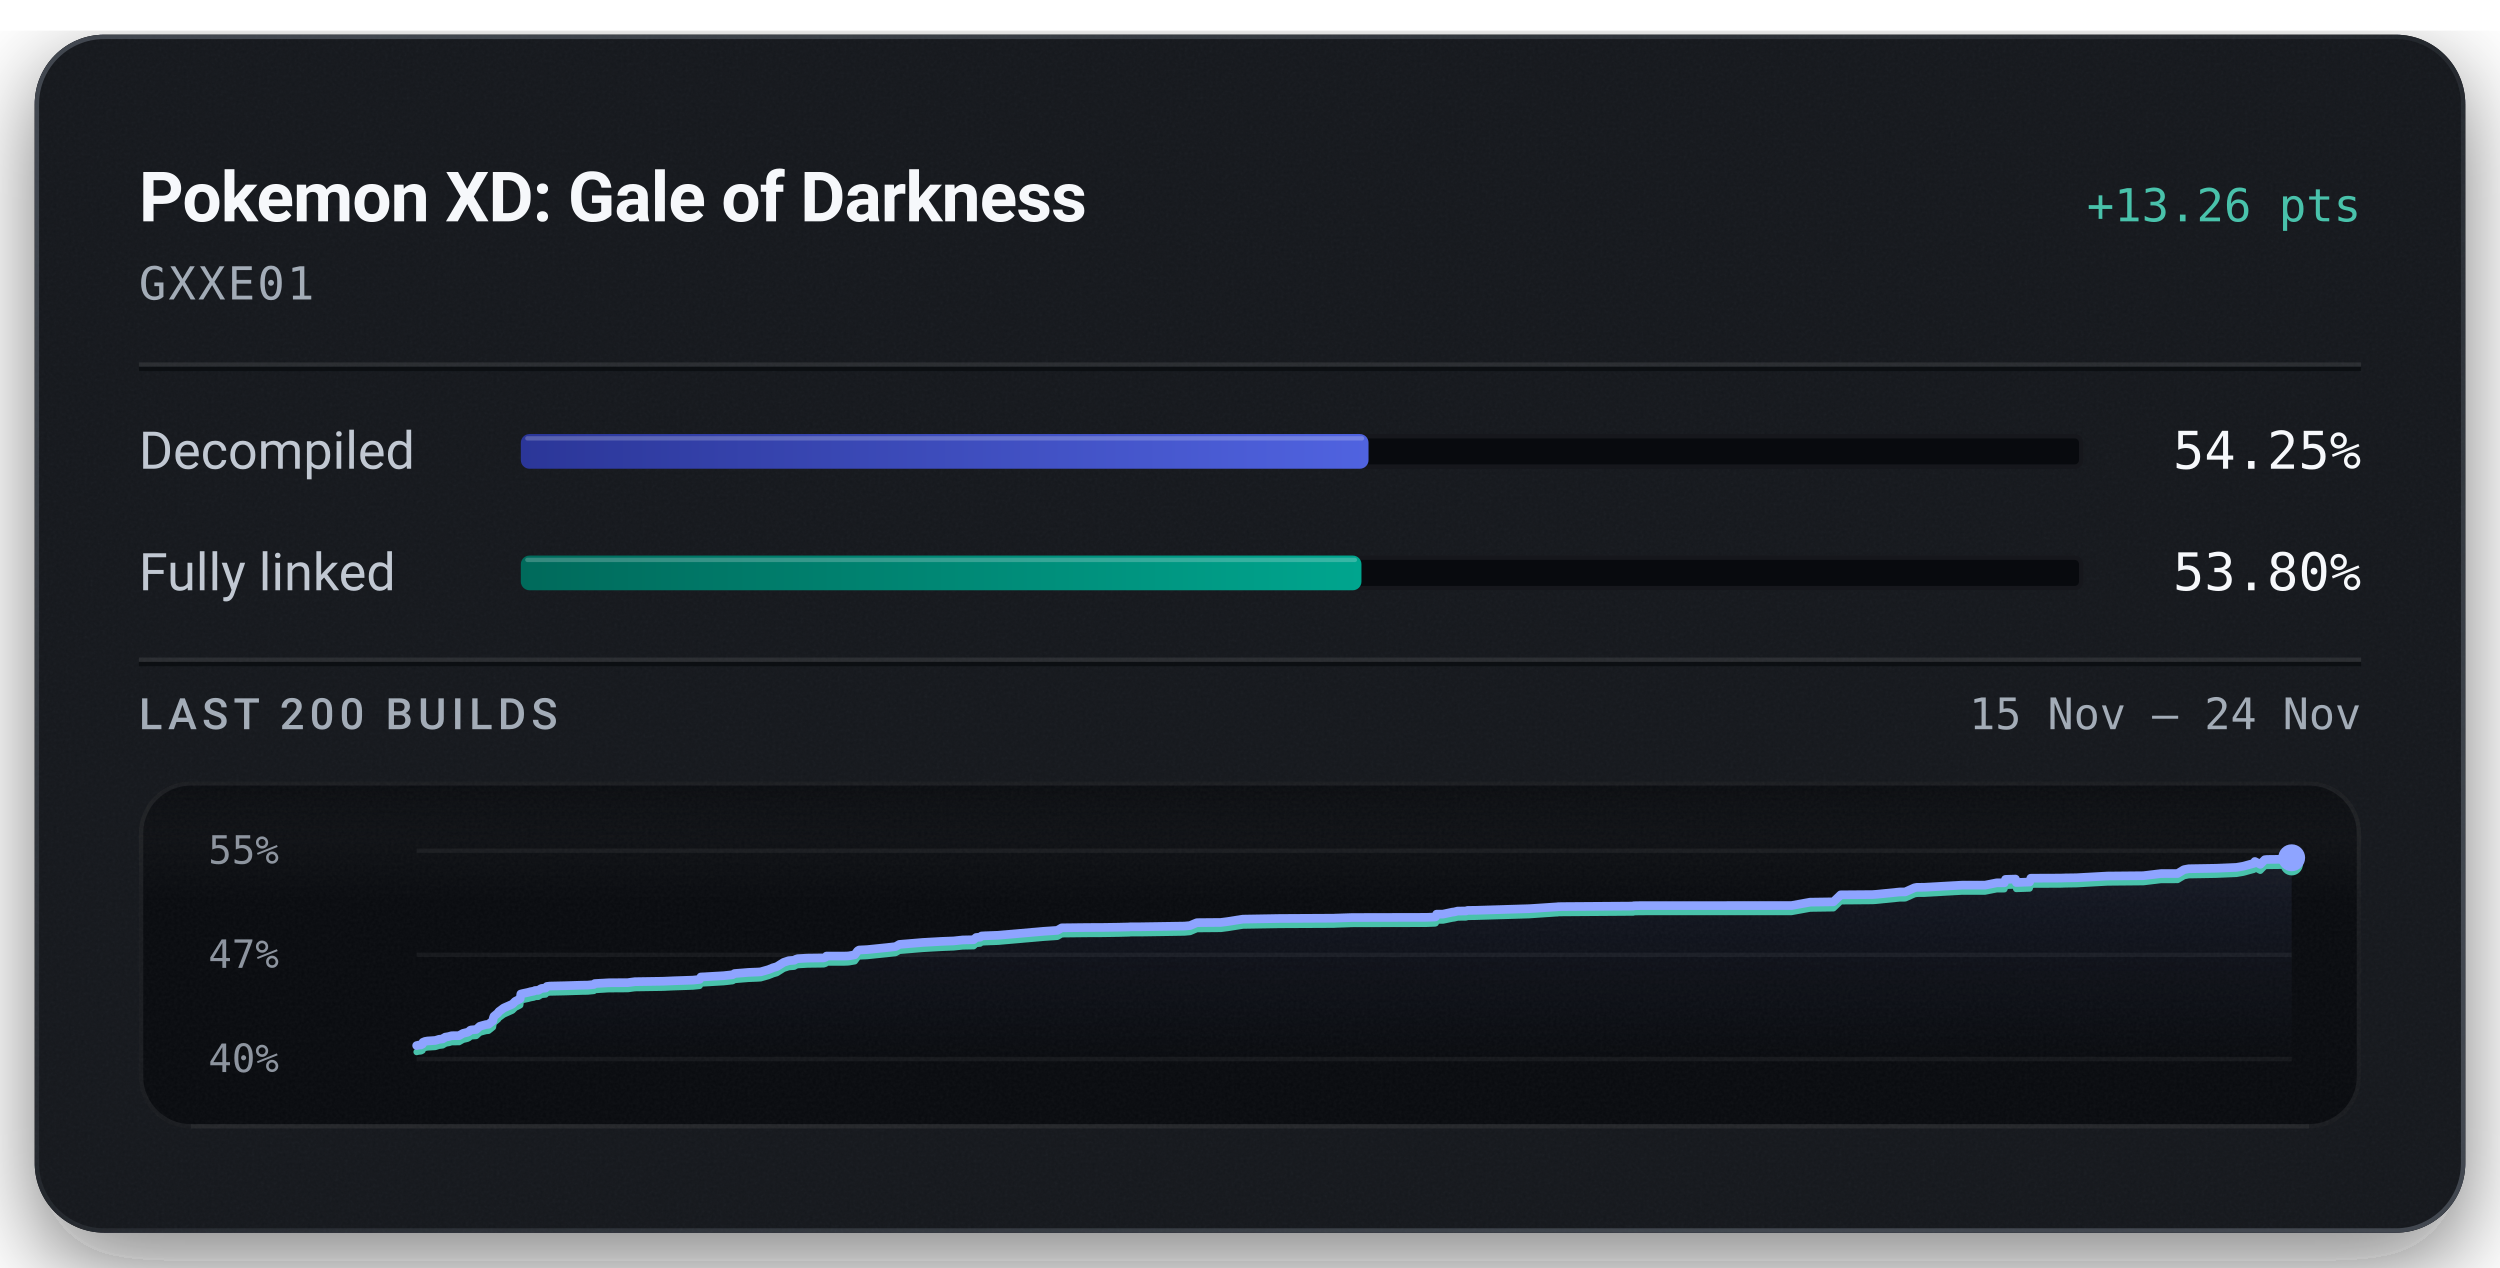
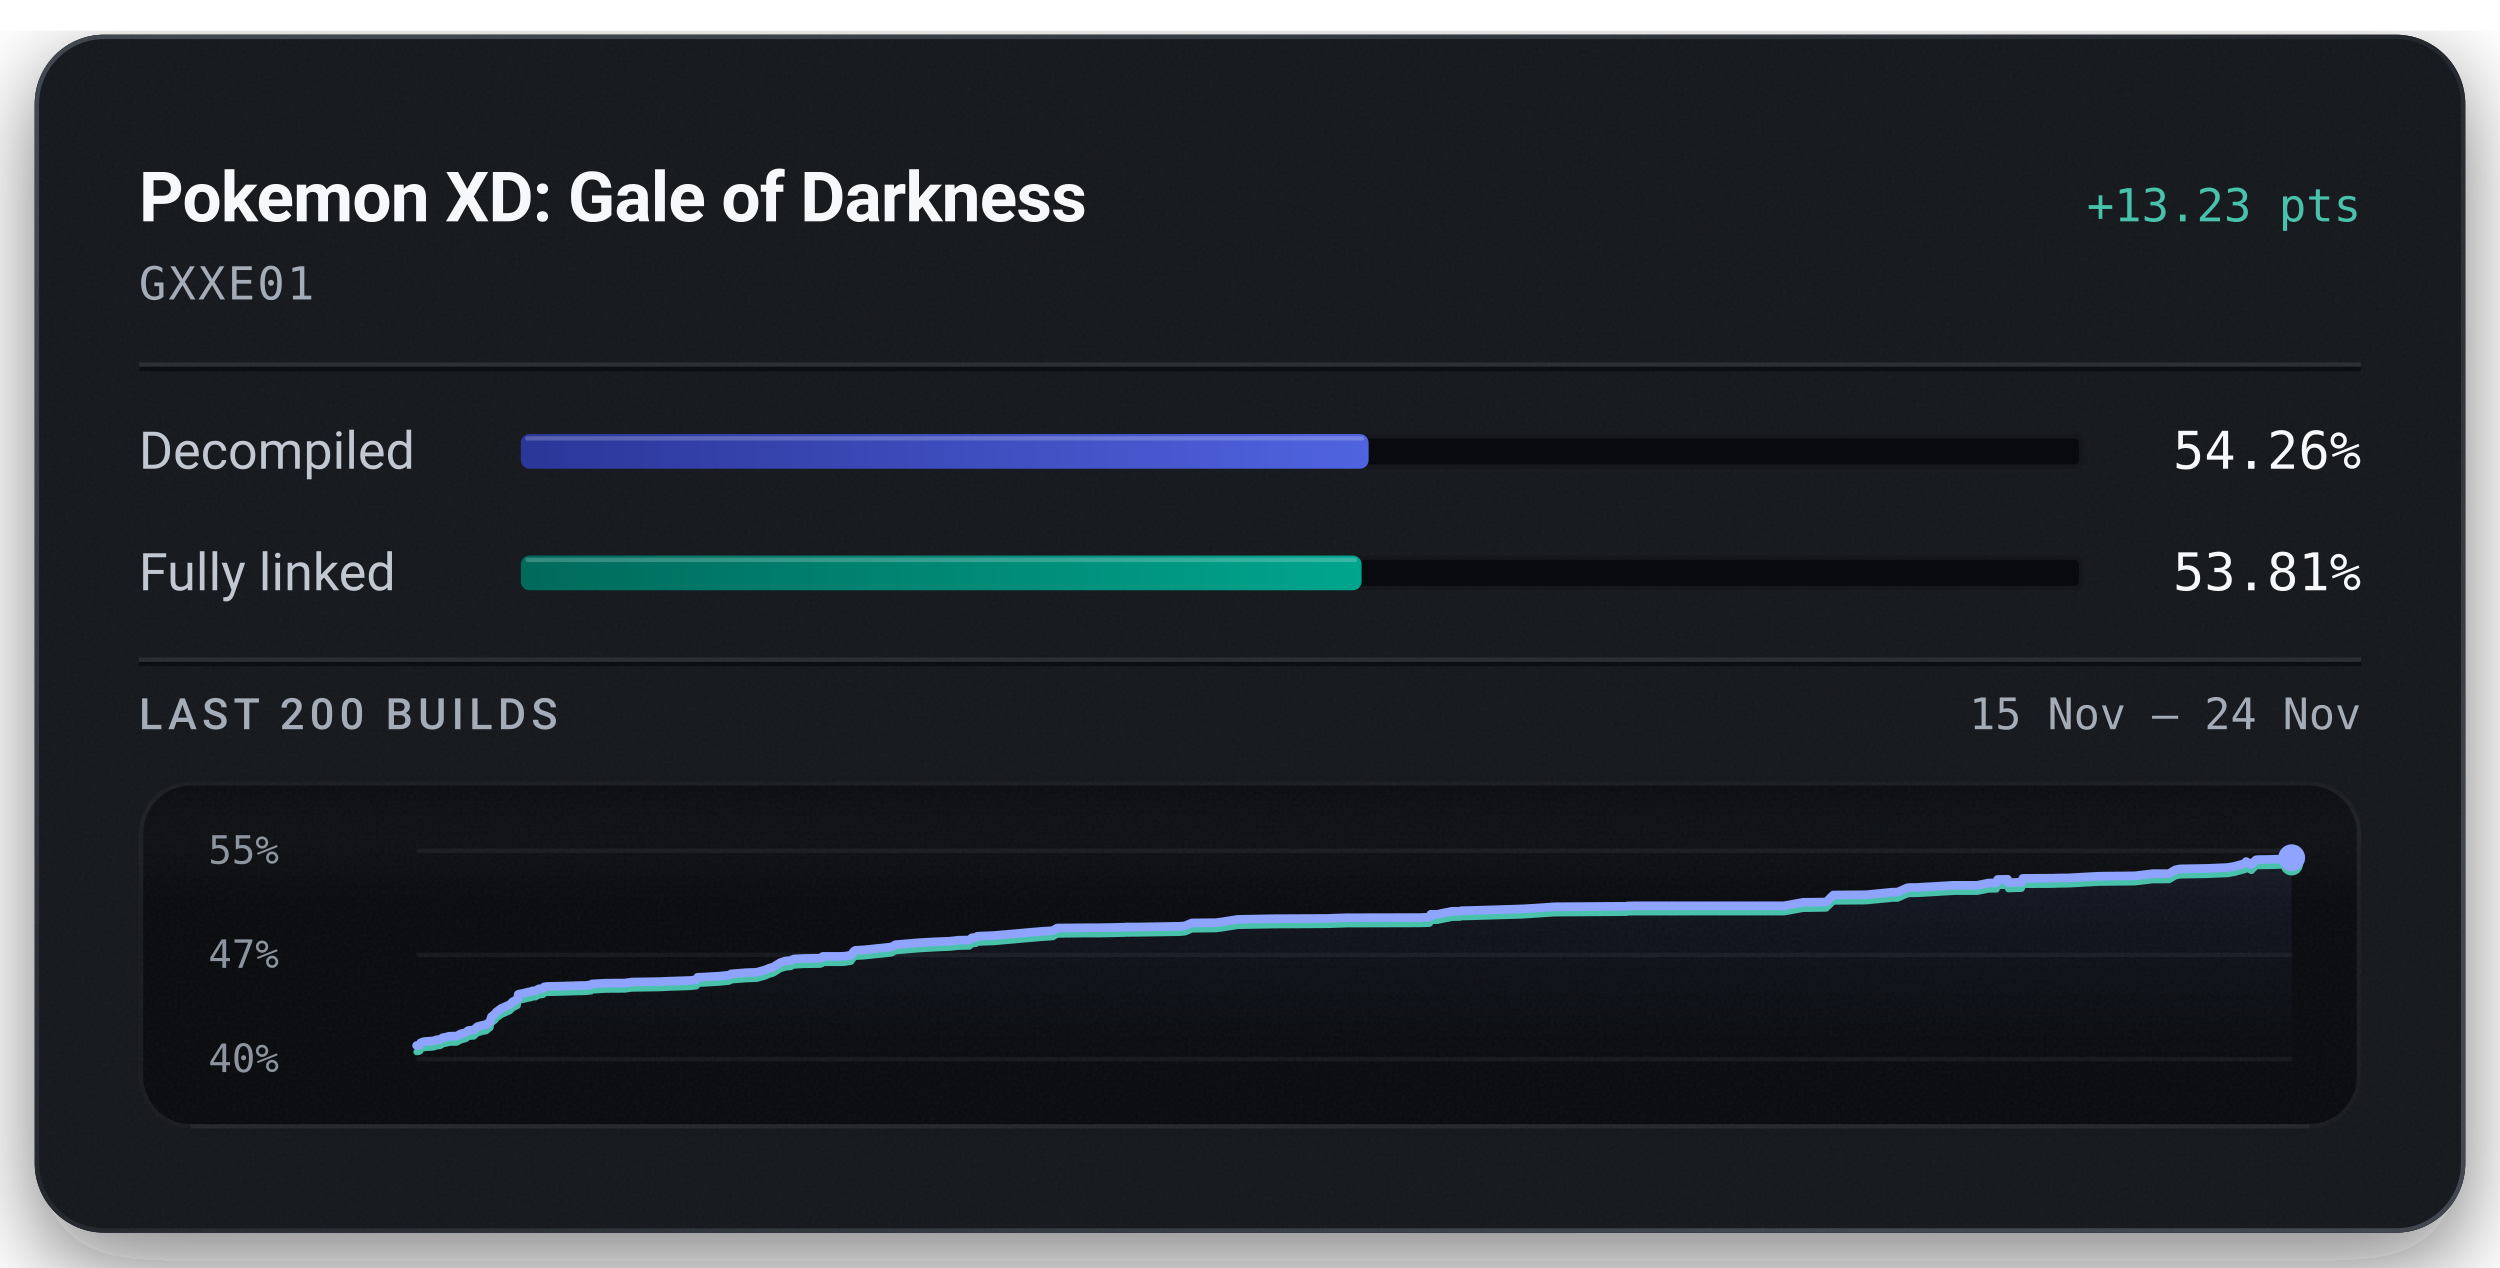
<svg xmlns="http://www.w3.org/2000/svg" width="576" height="292" viewBox="0 0 576 292" role="img" aria-labelledby="title description">
  <defs>
    <linearGradient id="badge-rim" x1="1" y1="1" x2="0" y2="0">
      <stop offset="0.15" stop-color="#6b747f" stop-opacity="0.5" />
      <stop offset="0.51" stop-color="#6b747f" stop-opacity="0.15" />
      <stop offset="0.93" stop-color="#6b747f" stop-opacity="0.5" />
    </linearGradient>
    <linearGradient id="badge-progress" x1="0" y1="0" x2="1" y2="0">
      <stop offset="0" stop-color="#2b3698" />
      <stop offset="1" stop-color="#5063e0" />
    </linearGradient>
    <linearGradient id="badge-linked" x1="0" y1="0" x2="1" y2="0">
      <stop offset="0" stop-color="#006a5b" />
      <stop offset="1" stop-color="#00a58e" />
    </linearGradient>
    <filter id="badge-grain" x="0" y="0" width="100%" height="100%">
      <feTurbulence type="fractalNoise" baseFrequency="1.4" numOctaves="2" stitchTiles="stitch" />
      <feColorMatrix type="saturate" values="0" />
    </filter>
    <filter id="badge-shadow" x="-15%" y="-15%" width="130%" height="150%">
      <feDropShadow dx="0" dy="7" stdDeviation="11" flood-color="#080a0e" flood-opacity="0.55" />
    </filter>
    <clipPath id="badge-card-clip">
      <rect x="8" y="8" width="560" height="276" rx="16" />
    </clipPath>
    <linearGradient id="badge-area" x1="0" y1="0" x2="0" y2="1">
      <stop offset="0" stop-color="#8ea4ff" stop-opacity="0.085" />
      <stop offset="1" stop-color="#8ea4ff" stop-opacity="0" />
    </linearGradient>
    <linearGradient id="badge-well-frost" x1="0" y1="0" x2="0" y2="1">
      <stop offset="0" stop-color="#f6f8fb" stop-opacity="0.045" />
      <stop offset="1" stop-color="#f6f8fb" stop-opacity="0" />
    </linearGradient>
    <linearGradient id="badge-well-shade" x1="0" y1="0" x2="0" y2="1">
      <stop offset="0" stop-color="#080a0e" stop-opacity="0.9" />
      <stop offset="1" stop-color="#080a0e" stop-opacity="0" />
    </linearGradient>
    <clipPath id="badge-well-clip">
      <rect x="32" y="180" width="512" height="80" rx="12" />
    </clipPath>
  </defs>
  <rect x="8" y="8" width="560" height="276" rx="16" fill="#14171c" filter="url(#badge-shadow)" />
  <g clip-path="url(#badge-card-clip)">
    <rect x="8" y="8" width="560" height="276" rx="16" fill="#14171c" />
    <rect x="8" y="8" width="560" height="276" filter="url(#badge-grain)" opacity="0.05" />
  </g>
  <rect x="8.5" y="8.5" width="559" height="275" rx="15.5" fill="none" stroke="url(#badge-rim)" stroke-width="1" />
  <text x="32" y="51" fill="#f6f8fb" font-family="system-ui, -apple-system, 'Segoe UI', Roboto, sans-serif" font-size="16" font-weight="600" text-anchor="start" letter-spacing="-0.2">Pokemon XD: Gale of Darkness</text>
-   <text x="544" y="51" fill="#49c2ab" font-family="ui-monospace, 'SF Mono', 'Cascadia Mono', Menlo, Consolas, monospace" font-size="10.5" font-weight="500" text-anchor="end">+13.26 pts</text>
+   <text x="544" y="51" fill="#49c2ab" font-family="ui-monospace, 'SF Mono', 'Cascadia Mono', Menlo, Consolas, monospace" font-size="10.5" font-weight="500" text-anchor="end">+13.23 pts</text>
  <text x="32" y="69" fill="#a3acb7" font-family="ui-monospace, 'SF Mono', 'Cascadia Mono', Menlo, Consolas, monospace" font-size="10.5" font-weight="400" text-anchor="start" letter-spacing="0.5">GXXE01</text>
  <line x1="32" y1="84" x2="544" y2="84" stroke="#f6f8fb" stroke-opacity="0.09" stroke-width="1" />
  <line x1="32" y1="85" x2="544" y2="85" stroke="#080a0e" stroke-opacity="0.7" stroke-width="1" />
  <text x="32" y="108" fill="#c1c8d2" font-family="system-ui, -apple-system, 'Segoe UI', Roboto, sans-serif" font-size="12" font-weight="400" text-anchor="start">Decompiled</text>
  <rect x="120" y="100" width="360" height="8" rx="2" fill="#080a0e" />
  <rect x="120.5" y="100.5" width="359" height="7" rx="1.5" fill="none" stroke="#f6f8fb" stroke-opacity="0.06" stroke-width="1" />
-   <rect x="120" y="100" width="195.31" height="8" rx="2" fill="url(#badge-progress)" />
-   <rect x="121" y="100.5" width="193.31" height="1" rx="0.5" fill="#f6f8fb" fill-opacity="0.22" />
-   <text x="544" y="108" fill="#f6f8fb" font-family="ui-monospace, 'SF Mono', 'Cascadia Mono', Menlo, Consolas, monospace" font-size="12" font-weight="500" text-anchor="end">54.25%</text>
+   <rect x="120" y="100" width="195.33" height="8" rx="2" fill="url(#badge-progress)" />
+   <rect x="121" y="100.5" width="193.33" height="1" rx="0.5" fill="#f6f8fb" fill-opacity="0.22" />
+   <text x="544" y="108" fill="#f6f8fb" font-family="ui-monospace, 'SF Mono', 'Cascadia Mono', Menlo, Consolas, monospace" font-size="12" font-weight="500" text-anchor="end">54.26%</text>
  <text x="32" y="136" fill="#c1c8d2" font-family="system-ui, -apple-system, 'Segoe UI', Roboto, sans-serif" font-size="12" font-weight="400" text-anchor="start">Fully linked</text>
  <rect x="120" y="128" width="360" height="8" rx="2" fill="#080a0e" />
  <rect x="120.5" y="128.5" width="359" height="7" rx="1.5" fill="none" stroke="#f6f8fb" stroke-opacity="0.06" stroke-width="1" />
-   <rect x="120" y="128" width="193.68" height="8" rx="2" fill="url(#badge-linked)" />
-   <rect x="121" y="128.5" width="191.68" height="1" rx="0.5" fill="#f6f8fb" fill-opacity="0.22" />
-   <text x="544" y="136" fill="#f6f8fb" font-family="ui-monospace, 'SF Mono', 'Cascadia Mono', Menlo, Consolas, monospace" font-size="12" font-weight="500" text-anchor="end">53.80%</text>
+   <rect x="120" y="128" width="193.71" height="8" rx="2" fill="url(#badge-linked)" />
+   <rect x="121" y="128.5" width="191.71" height="1" rx="0.5" fill="#f6f8fb" fill-opacity="0.22" />
+   <text x="544" y="136" fill="#f6f8fb" font-family="ui-monospace, 'SF Mono', 'Cascadia Mono', Menlo, Consolas, monospace" font-size="12" font-weight="500" text-anchor="end">53.81%</text>
  <line x1="32" y1="152" x2="544" y2="152" stroke="#f6f8fb" stroke-opacity="0.09" stroke-width="1" />
  <line x1="32" y1="153" x2="544" y2="153" stroke="#080a0e" stroke-opacity="0.7" stroke-width="1" />
  <text x="32" y="168" fill="#a3acb7" font-family="system-ui, -apple-system, 'Segoe UI', Roboto, sans-serif" font-size="10" font-weight="500" text-anchor="start" letter-spacing="1.2">LAST 200 BUILDS</text>
  <text x="544" y="168" fill="#a3acb7" font-family="ui-monospace, 'SF Mono', 'Cascadia Mono', Menlo, Consolas, monospace" font-size="10" font-weight="400" text-anchor="end">15 Nov – 24 Nov</text>
  <g clip-path="url(#badge-well-clip)">
    <rect x="32" y="180" width="512" height="80" rx="12" fill="#080a0e" />
    <rect x="32" y="180" width="512" height="28" fill="url(#badge-well-frost)" />
    <rect x="32" y="180" width="512" height="14" fill="url(#badge-well-shade)" />
    <rect x="32" y="180" width="512" height="80" filter="url(#badge-grain)" opacity="0.05" />
  </g>
  <rect x="32.5" y="180.5" width="511" height="79" rx="11.5" fill="none" stroke="#f6f8fb" stroke-opacity="0.07" stroke-width="1" />
  <line x1="44" y1="259.5" x2="532" y2="259.5" stroke="#f6f8fb" stroke-opacity="0.05" stroke-width="1" />
  <text x="48" y="199" fill="#a3acb7" font-family="ui-monospace, 'SF Mono', 'Cascadia Mono', Menlo, Consolas, monospace" font-size="9" font-weight="400" text-anchor="start" fill-opacity="0.85">55%</text>
  <text x="48" y="223" fill="#a3acb7" font-family="ui-monospace, 'SF Mono', 'Cascadia Mono', Menlo, Consolas, monospace" font-size="9" font-weight="400" text-anchor="start" fill-opacity="0.85">47%</text>
  <text x="48" y="247" fill="#a3acb7" font-family="ui-monospace, 'SF Mono', 'Cascadia Mono', Menlo, Consolas, monospace" font-size="9" font-weight="400" text-anchor="start" fill-opacity="0.85">40%</text>
  <line x1="96" y1="196.00" x2="528" y2="196.00" stroke="#f6f8fb" stroke-opacity="0.055" stroke-width="1" />
  <line x1="96" y1="220.00" x2="528" y2="220.00" stroke="#f6f8fb" stroke-opacity="0.055" stroke-width="1" />
  <line x1="96" y1="244.00" x2="528" y2="244.00" stroke="#f6f8fb" stroke-opacity="0.055" stroke-width="1" />
-   <path d="M96.00,240.90 L96.51,240.78 L96.96,240.76 L97.33,240.57 L97.45,240.14 L97.94,239.94 L98.51,239.84 L100.29,239.72 L100.62,239.63 L101.17,239.45 L101.46,239.43 L102.01,239.36 L102.24,239.15 L102.39,239.14 L102.57,238.96 L103.46,238.81 L103.76,238.71 L104.08,238.63 L105.77,238.61 L106.68,238.09 L107.70,237.84 L108.08,237.65 L108.33,237.38 L108.51,237.31 L108.60,237.29 L109.72,237.20 L110.54,236.46 L111.04,236.31 L111.93,236.07 L112.56,235.99 L113.56,235.19 L113.66,234.56 L113.80,234.16 L114.74,233.38 L114.92,233.08 L115.15,232.92 L116.05,232.25 L118.06,231.36 L118.71,230.71 L119.60,230.26 L119.84,230.13 L120.00,229.02 L120.48,228.90 L121.66,228.65 L122.19,228.50 L123.02,228.35 L123.28,228.21 L124.03,228.17 L124.72,227.75 L124.91,227.72 L125.70,227.65 L126.00,227.28 L126.68,227.19 L130.20,227.11 L134.01,226.99 L135.41,226.97 L135.69,226.94 L136.82,226.83 L137.03,226.61 L140.24,226.43 L144.65,226.40 L146.27,226.18 L152.80,226.08 L155.24,225.97 L159.66,225.82 L161.18,225.66 L161.49,225.09 L162.22,225.06 L166.71,224.80 L168.79,224.58 L169.25,224.30 L172.46,224.04 L174.52,223.96 L175.29,223.91 L175.43,223.86 L177.09,223.39 L177.36,223.27 L177.83,223.10 L178.00,223.00 L178.98,222.72 L180.55,221.73 L181.74,221.34 L183.01,221.24 L183.18,221.13 L183.33,221.03 L183.52,220.97 L183.78,220.88 L186.04,220.75 L189.78,220.70 L190.24,220.54 L190.42,220.28 L194.51,220.28 L195.33,220.25 L195.69,220.21 L196.94,219.99 L197.60,219.09 L197.95,218.88 L199.80,218.79 L204.30,218.33 L206.34,218.10 L207.22,217.59 L212.61,217.14 L216.88,216.90 L219.14,216.81 L219.70,216.79 L221.77,216.57 L224.33,216.51 L224.90,216.00 L225.83,215.92 L226.16,215.65 L227.02,215.60 L229.97,215.49 L240.52,214.57 L243.61,214.36 L244.63,213.77 L250.73,213.70 L253.77,213.69 L257.76,213.63 L258.87,213.60 L259.35,213.59 L260.14,213.57 L260.48,213.53 L262.75,213.53 L272.89,213.37 L274.19,213.25 L275.10,212.86 L275.77,212.58 L281.27,212.53 L282.83,212.33 L286.36,211.77 L294.80,211.62 L307.34,211.55 L307.74,211.53 L311.51,211.40 L328.58,211.36 L330.63,211.28 L330.77,211.23 L330.99,210.62 L332.47,210.61 L334.62,210.16 L335.05,210.11 L335.85,209.91 L336.44,209.91 L336.83,209.90 L337.73,209.90 L338.12,209.76 L340.01,209.74 L352.29,209.36 L354.03,209.25 L358.51,208.95 L358.77,208.94 L359.00,208.90 L360.02,208.88 L376.31,208.76 L376.43,208.68 L377.08,208.67 L378.07,208.65 L412.75,208.64 L417.04,207.86 L422.42,207.78 L424.10,206.17 L431.48,206.11 L432.42,206.04 L437.67,205.51 L438.96,205.50 L441.09,204.55 L441.60,204.45 L441.94,204.44 L443.38,204.43 L452.02,203.94 L457.33,203.94 L460.05,203.40 L460.33,203.40 L461.79,203.40 L462.07,202.61 L462.30,202.60 L464.36,202.54 L464.55,203.33 L467.62,203.22 L467.90,202.34 L474.79,202.31 L475.83,202.27 L478.44,202.23 L485.51,201.84 L493.83,201.76 L497.89,201.27 L501.71,201.26 L503.18,200.37 L504.28,200.16 L510.58,200.05 L515.25,199.85 L516.84,199.58 L519.26,198.92 L519.52,198.49 L520.77,199.14 L521.82,198.07 L522.34,198.02 L525.04,197.99 L527.38,197.92 L528.00,197.63 L528.00,244.00 L96.00,244.00 Z" fill="url(#badge-area)" />
-   <path d="M96.00,242.37 L96.51,242.25 L96.96,242.23 L97.33,242.04 L97.45,241.61 L97.94,241.41 L98.51,241.31 L100.29,241.20 L100.62,241.10 L101.17,240.92 L101.46,240.90 L102.01,240.83 L102.24,240.62 L102.39,240.61 L102.57,240.43 L103.46,240.28 L103.76,240.18 L104.08,240.10 L105.77,240.08 L106.68,239.56 L107.70,239.31 L108.08,239.12 L108.33,238.86 L108.51,238.78 L108.60,238.76 L109.72,238.67 L110.54,237.93 L111.04,237.78 L111.93,237.54 L112.56,237.47 L113.56,236.66 L113.66,236.03 L113.80,235.63 L114.74,234.85 L114.92,234.55 L115.15,234.39 L116.05,233.73 L118.06,232.83 L118.71,232.18 L119.60,231.73 L119.84,231.60 L120.00,230.49 L120.48,230.37 L121.66,230.12 L122.19,229.97 L123.02,229.82 L123.28,229.68 L124.03,229.65 L124.72,229.22 L124.91,229.19 L125.70,229.12 L126.00,228.75 L126.68,228.66 L130.20,228.58 L134.01,228.46 L135.41,228.44 L135.69,228.41 L136.82,228.30 L137.03,228.09 L140.24,227.90 L144.65,227.87 L146.27,227.65 L152.80,227.55 L155.24,227.44 L159.66,227.29 L161.18,227.13 L161.49,226.56 L162.22,226.54 L166.71,226.28 L168.79,226.05 L169.25,225.77 L172.46,225.51 L174.52,225.43 L175.29,225.38 L175.43,225.33 L177.09,224.86 L177.36,224.74 L177.83,224.57 L178.00,224.48 L178.98,224.19 L180.55,223.20 L181.74,222.81 L183.01,222.71 L183.18,222.60 L183.33,222.50 L183.52,222.44 L183.78,222.35 L186.04,222.22 L189.78,222.17 L190.24,222.01 L190.42,221.76 L194.51,221.75 L195.33,221.72 L195.69,221.68 L196.94,221.46 L197.60,220.56 L197.95,220.35 L199.80,220.26 L204.30,219.80 L206.34,219.57 L207.22,219.06 L212.61,218.61 L216.88,218.37 L219.14,218.28 L219.70,218.26 L221.77,218.04 L224.33,217.99 L224.90,217.47 L225.83,217.39 L226.16,217.12 L227.02,217.07 L229.97,216.96 L240.52,216.04 L243.61,215.83 L244.63,215.24 L250.73,215.17 L253.77,215.16 L257.76,215.10 L258.87,215.07 L259.35,215.06 L260.14,215.04 L260.48,215.00 L262.75,215.00 L272.89,214.84 L274.19,214.72 L275.10,214.33 L275.77,214.05 L281.27,214.00 L282.83,213.80 L286.36,213.24 L294.80,213.09 L307.34,213.03 L307.74,213.00 L311.51,212.87 L328.58,212.83 L330.63,212.75 L330.77,212.70 L330.99,212.09 L332.47,212.08 L334.62,211.63 L335.05,211.58 L335.85,211.39 L336.44,211.38 L336.83,211.37 L337.73,211.37 L338.12,211.24 L340.01,211.21 L352.29,210.84 L354.03,210.72 L358.51,210.42 L358.77,210.42 L359.00,210.37 L360.02,210.35 L376.31,210.23 L376.43,210.15 L377.08,210.14 L378.07,210.12 L412.75,210.11 L417.04,209.33 L422.42,209.25 L424.10,207.64 L431.48,207.58 L432.42,207.51 L437.67,206.98 L438.96,206.97 L441.09,206.02 L441.60,205.93 L441.94,205.91 L443.38,205.90 L452.02,205.41 L457.33,205.41 L460.05,204.87 L460.33,204.87 L461.79,204.87 L462.07,204.08 L462.30,204.07 L464.36,204.01 L464.55,204.80 L467.62,204.70 L467.90,203.81 L474.79,203.78 L475.83,203.74 L478.44,203.70 L485.51,203.31 L493.83,203.23 L497.89,202.74 L501.71,202.73 L503.18,201.85 L504.28,201.63 L510.58,201.52 L515.25,201.32 L516.84,201.05 L519.26,200.39 L519.52,199.96 L520.77,200.61 L521.82,199.54 L522.34,199.49 L525.04,199.46 L527.38,199.39 L528.00,199.10" fill="none" stroke="#49c2ab" stroke-width="1.5" stroke-linejoin="round" stroke-linecap="round" />
-   <path d="M96.00,240.90 L96.51,240.78 L96.96,240.76 L97.33,240.57 L97.45,240.14 L97.94,239.94 L98.51,239.84 L100.29,239.72 L100.62,239.63 L101.17,239.45 L101.46,239.43 L102.01,239.36 L102.24,239.15 L102.39,239.14 L102.57,238.96 L103.46,238.81 L103.76,238.71 L104.08,238.63 L105.77,238.61 L106.68,238.09 L107.70,237.84 L108.08,237.65 L108.33,237.38 L108.51,237.31 L108.60,237.29 L109.72,237.20 L110.54,236.46 L111.04,236.31 L111.93,236.07 L112.56,235.99 L113.56,235.19 L113.66,234.56 L113.80,234.16 L114.74,233.38 L114.92,233.08 L115.15,232.92 L116.05,232.25 L118.06,231.36 L118.71,230.71 L119.60,230.26 L119.84,230.13 L120.00,229.02 L120.48,228.90 L121.66,228.65 L122.19,228.50 L123.02,228.35 L123.28,228.21 L124.03,228.17 L124.72,227.75 L124.91,227.72 L125.70,227.65 L126.00,227.28 L126.68,227.19 L130.20,227.11 L134.01,226.99 L135.41,226.97 L135.69,226.94 L136.82,226.83 L137.03,226.61 L140.24,226.43 L144.65,226.40 L146.27,226.18 L152.80,226.08 L155.24,225.97 L159.66,225.82 L161.18,225.66 L161.49,225.09 L162.22,225.06 L166.71,224.80 L168.79,224.58 L169.25,224.30 L172.46,224.04 L174.52,223.96 L175.29,223.91 L175.43,223.86 L177.09,223.39 L177.36,223.27 L177.83,223.10 L178.00,223.00 L178.98,222.72 L180.55,221.73 L181.74,221.34 L183.01,221.24 L183.18,221.13 L183.33,221.03 L183.52,220.97 L183.78,220.88 L186.04,220.75 L189.78,220.70 L190.24,220.54 L190.42,220.28 L194.51,220.28 L195.33,220.25 L195.69,220.21 L196.94,219.99 L197.60,219.09 L197.95,218.88 L199.80,218.79 L204.30,218.33 L206.34,218.10 L207.22,217.59 L212.61,217.14 L216.88,216.90 L219.14,216.81 L219.70,216.79 L221.77,216.57 L224.33,216.51 L224.90,216.00 L225.83,215.92 L226.16,215.65 L227.02,215.60 L229.97,215.49 L240.52,214.57 L243.61,214.36 L244.63,213.77 L250.73,213.70 L253.77,213.69 L257.76,213.63 L258.87,213.60 L259.35,213.59 L260.14,213.57 L260.48,213.53 L262.75,213.53 L272.89,213.37 L274.19,213.25 L275.10,212.86 L275.77,212.58 L281.27,212.53 L282.83,212.33 L286.36,211.77 L294.80,211.62 L307.34,211.55 L307.74,211.53 L311.51,211.40 L328.58,211.36 L330.63,211.28 L330.77,211.23 L330.99,210.62 L332.47,210.61 L334.62,210.16 L335.05,210.11 L335.85,209.91 L336.44,209.91 L336.83,209.90 L337.73,209.90 L338.12,209.76 L340.01,209.74 L352.29,209.36 L354.03,209.25 L358.51,208.95 L358.77,208.94 L359.00,208.90 L360.02,208.88 L376.31,208.76 L376.43,208.68 L377.08,208.67 L378.07,208.65 L412.75,208.64 L417.04,207.86 L422.42,207.78 L424.10,206.17 L431.48,206.11 L432.42,206.04 L437.67,205.51 L438.96,205.50 L441.09,204.55 L441.60,204.45 L441.94,204.44 L443.38,204.43 L452.02,203.94 L457.33,203.94 L460.05,203.40 L460.33,203.40 L461.79,203.40 L462.07,202.61 L462.30,202.60 L464.36,202.54 L464.55,203.33 L467.62,203.22 L467.90,202.34 L474.79,202.31 L475.83,202.27 L478.44,202.23 L485.51,201.84 L493.83,201.76 L497.89,201.27 L501.71,201.26 L503.18,200.37 L504.28,200.16 L510.58,200.05 L515.25,199.85 L516.84,199.58 L519.26,198.92 L519.52,198.49 L520.77,199.14 L521.82,198.07 L522.34,198.02 L525.04,197.99 L527.38,197.92 L528.00,197.63" fill="none" stroke="#8ea4ff" stroke-width="2" stroke-linejoin="round" stroke-linecap="round" />
-   <circle cx="528.00" cy="199.10" r="2.6" fill="#49c2ab" />
+   <path d="M96.00,240.89 L96.45,240.88 L96.81,240.69 L96.94,240.25 L97.43,240.06 L97.99,239.95 L99.76,239.84 L100.10,239.74 L100.64,239.57 L100.93,239.55 L101.48,239.47 L101.71,239.26 L101.85,239.25 L102.03,239.07 L102.93,238.92 L103.22,238.82 L103.54,238.74 L105.23,238.72 L106.13,238.20 L107.15,237.95 L107.53,237.76 L107.78,237.49 L107.95,237.42 L108.05,237.40 L109.16,237.31 L109.98,236.56 L110.48,236.41 L111.37,236.17 L111.99,236.10 L112.98,235.30 L113.09,234.66 L113.22,234.27 L114.17,233.48 L114.34,233.18 L114.58,233.02 L115.47,232.35 L117.47,231.46 L118.12,230.81 L119.01,230.36 L119.25,230.22 L119.40,229.11 L119.89,228.99 L121.06,228.74 L121.59,228.59 L122.42,228.44 L122.67,228.30 L123.42,228.26 L124.11,227.84 L124.30,227.81 L125.08,227.74 L125.39,227.37 L126.06,227.28 L129.57,227.20 L133.36,227.08 L134.76,227.06 L135.04,227.03 L136.17,226.92 L136.38,226.70 L139.57,226.52 L143.96,226.49 L145.58,226.26 L152.09,226.16 L154.52,226.05 L158.92,225.91 L160.44,225.74 L160.75,225.17 L161.47,225.15 L165.95,224.89 L168.02,224.66 L168.48,224.38 L171.68,224.12 L173.73,224.04 L174.50,223.99 L174.64,223.94 L176.29,223.47 L176.56,223.35 L177.02,223.18 L177.20,223.08 L178.17,222.80 L179.74,221.81 L180.93,221.41 L182.19,221.31 L182.36,221.21 L182.51,221.11 L182.69,221.05 L182.95,220.95 L185.21,220.83 L188.93,220.77 L189.40,220.61 L189.58,220.36 L193.65,220.35 L194.46,220.32 L194.83,220.28 L196.07,220.06 L196.73,219.16 L197.08,218.95 L198.92,218.86 L203.41,218.40 L205.44,218.17 L206.31,217.66 L211.68,217.20 L215.94,216.97 L218.19,216.88 L218.75,216.86 L220.82,216.63 L223.36,216.58 L223.93,216.06 L224.85,215.98 L225.19,215.72 L226.04,215.67 L228.99,215.55 L239.50,214.63 L242.58,214.42 L243.59,213.82 L249.67,213.76 L252.70,213.75 L256.67,213.69 L257.77,213.65 L258.26,213.65 L259.05,213.63 L259.38,213.59 L261.65,213.59 L271.75,213.42 L273.04,213.31 L273.95,212.92 L274.62,212.64 L280.10,212.59 L281.65,212.39 L285.17,211.83 L293.57,211.67 L306.08,211.61 L306.48,211.58 L310.23,211.45 L327.24,211.41 L329.28,211.33 L329.42,211.28 L329.64,210.67 L331.12,210.67 L333.26,210.21 L333.68,210.16 L334.48,209.97 L335.07,209.96 L335.46,209.95 L336.36,209.95 L336.74,209.82 L338.62,209.79 L350.86,209.41 L352.60,209.30 L357.06,209.00 L357.32,208.99 L357.54,208.95 L358.57,208.92 L374.80,208.81 L374.92,208.73 L375.57,208.72 L376.55,208.70 L411.10,208.69 L415.39,207.90 L420.75,207.83 L422.41,206.21 L429.77,206.15 L430.70,206.08 L435.93,205.56 L437.22,205.54 L439.34,204.59 L439.86,204.49 L440.19,204.48 L441.63,204.47 L450.23,203.98 L455.52,203.98 L458.24,203.44 L458.51,203.44 L459.97,203.43 L460.25,202.64 L460.48,202.63 L462.54,202.58 L462.72,203.37 L465.78,203.26 L466.06,202.38 L472.92,202.34 L473.96,202.30 L476.57,202.26 L483.61,201.88 L491.90,201.79 L495.94,201.30 L499.75,201.29 L501.21,200.41 L502.31,200.19 L508.59,200.08 L513.24,199.88 L514.82,199.61 L517.24,198.95 L517.50,198.51 L518.74,199.17 L519.79,198.10 L520.31,198.05 L523.00,198.02 L525.33,197.94 L525.94,197.66 L528.00,197.63 L528.00,244.00 L96.00,244.00 Z" fill="url(#badge-area)" />
+   <path d="M96.00,242.37 L96.45,242.35 L96.81,242.16 L96.94,241.72 L97.43,241.53 L97.99,241.43 L99.76,241.31 L100.10,241.22 L100.64,241.04 L100.93,241.02 L101.48,240.95 L101.71,240.73 L101.85,240.72 L102.03,240.54 L102.93,240.40 L103.22,240.30 L103.54,240.22 L105.23,240.19 L106.13,239.68 L107.15,239.42 L107.53,239.23 L107.78,238.97 L107.95,238.90 L108.05,238.87 L109.16,238.78 L109.98,238.04 L110.48,237.89 L111.37,237.65 L111.99,237.57 L112.98,236.77 L113.09,236.14 L113.22,235.74 L114.17,234.96 L114.34,234.66 L114.58,234.49 L115.47,233.83 L117.47,232.93 L118.12,232.28 L119.01,231.83 L119.25,231.69 L119.40,230.59 L119.89,230.46 L121.06,230.21 L121.59,230.07 L122.42,229.92 L122.67,229.77 L123.42,229.74 L124.11,229.31 L124.30,229.28 L125.08,229.22 L125.39,228.84 L126.06,228.75 L129.57,228.67 L133.36,228.55 L134.76,228.53 L135.04,228.50 L136.17,228.39 L136.38,228.18 L139.57,227.99 L143.96,227.96 L145.58,227.74 L152.09,227.64 L154.52,227.52 L158.92,227.38 L160.44,227.22 L160.75,226.65 L161.47,226.62 L165.95,226.36 L168.02,226.14 L168.48,225.85 L171.68,225.59 L173.73,225.52 L174.50,225.46 L174.64,225.41 L176.29,224.95 L176.56,224.82 L177.02,224.65 L177.20,224.56 L178.17,224.27 L179.74,223.28 L180.93,222.89 L182.19,222.78 L182.36,222.68 L182.51,222.58 L182.69,222.52 L182.95,222.43 L185.21,222.30 L188.93,222.25 L189.40,222.09 L189.58,221.83 L193.65,221.83 L194.46,221.80 L194.83,221.76 L196.07,221.54 L196.73,220.63 L197.08,220.43 L198.92,220.33 L203.41,219.87 L205.44,219.64 L206.31,219.13 L211.68,218.68 L215.94,218.44 L218.19,218.35 L218.75,218.33 L220.82,218.11 L223.36,218.05 L223.93,217.53 L224.85,217.45 L225.19,217.19 L226.04,217.14 L228.99,217.03 L239.50,216.10 L242.58,215.89 L243.59,215.30 L249.67,215.23 L252.70,215.23 L256.67,215.16 L257.77,215.13 L258.26,215.12 L259.05,215.11 L259.38,215.07 L261.65,215.06 L271.75,214.90 L273.04,214.79 L273.95,214.39 L274.62,214.11 L280.10,214.06 L281.65,213.86 L285.17,213.30 L293.57,213.15 L306.08,213.08 L306.48,213.06 L310.23,212.93 L327.24,212.88 L329.28,212.81 L329.42,212.76 L329.64,212.14 L331.12,212.14 L333.26,211.69 L333.68,211.64 L334.48,211.44 L335.07,211.43 L335.46,211.43 L336.36,211.42 L336.74,211.29 L338.62,211.26 L350.86,210.89 L352.60,210.77 L357.06,210.47 L357.32,210.47 L357.54,210.42 L358.57,210.40 L374.80,210.28 L374.92,210.20 L375.57,210.19 L376.55,210.17 L411.10,210.16 L415.39,209.38 L420.75,209.30 L422.41,207.69 L429.77,207.63 L430.70,207.55 L435.93,207.03 L437.22,207.02 L439.34,206.07 L439.86,205.97 L440.19,205.95 L441.63,205.94 L450.23,205.45 L455.52,205.45 L458.24,204.91 L458.51,204.91 L459.97,204.91 L460.25,204.12 L460.48,204.11 L462.54,204.05 L462.72,204.84 L465.78,204.74 L466.06,203.85 L472.92,203.82 L473.96,203.78 L476.57,203.74 L483.61,203.35 L491.90,203.26 L495.94,202.77 L499.75,202.76 L501.21,201.88 L502.31,201.67 L508.59,201.55 L513.24,201.36 L514.82,201.08 L517.24,200.42 L517.50,199.99 L518.74,200.64 L519.79,199.57 L520.31,199.52 L523.00,199.49 L525.33,199.42 L525.94,199.13 L528.00,199.11" fill="none" stroke="#49c2ab" stroke-width="1.5" stroke-linejoin="round" stroke-linecap="round" />
+   <path d="M96.00,240.89 L96.45,240.88 L96.81,240.69 L96.94,240.25 L97.43,240.06 L97.99,239.95 L99.76,239.84 L100.10,239.74 L100.64,239.57 L100.93,239.55 L101.48,239.47 L101.71,239.26 L101.85,239.25 L102.03,239.07 L102.93,238.92 L103.22,238.82 L103.54,238.74 L105.23,238.72 L106.13,238.20 L107.15,237.95 L107.53,237.76 L107.78,237.49 L107.95,237.42 L108.05,237.40 L109.16,237.31 L109.98,236.56 L110.48,236.41 L111.37,236.17 L111.99,236.10 L112.98,235.30 L113.09,234.66 L113.22,234.27 L114.17,233.48 L114.34,233.18 L114.58,233.02 L115.47,232.35 L117.47,231.46 L118.12,230.81 L119.01,230.36 L119.25,230.22 L119.40,229.11 L119.89,228.99 L121.06,228.74 L121.59,228.59 L122.42,228.44 L122.67,228.30 L123.42,228.26 L124.11,227.84 L124.30,227.81 L125.08,227.74 L125.39,227.37 L126.06,227.28 L129.57,227.20 L133.36,227.08 L134.76,227.06 L135.04,227.03 L136.17,226.92 L136.38,226.70 L139.57,226.52 L143.96,226.49 L145.58,226.26 L152.09,226.16 L154.52,226.05 L158.92,225.91 L160.44,225.74 L160.75,225.17 L161.47,225.15 L165.95,224.89 L168.02,224.66 L168.48,224.38 L171.68,224.12 L173.73,224.04 L174.50,223.99 L174.64,223.94 L176.29,223.47 L176.56,223.35 L177.02,223.18 L177.20,223.08 L178.17,222.80 L179.74,221.81 L180.93,221.41 L182.19,221.31 L182.36,221.21 L182.51,221.11 L182.69,221.05 L182.95,220.95 L185.21,220.83 L188.93,220.77 L189.40,220.61 L189.58,220.36 L193.65,220.35 L194.46,220.32 L194.83,220.28 L196.07,220.06 L196.73,219.16 L197.08,218.95 L198.92,218.86 L203.41,218.40 L205.44,218.17 L206.31,217.66 L211.68,217.20 L215.94,216.97 L218.19,216.88 L218.75,216.86 L220.82,216.63 L223.36,216.58 L223.93,216.06 L224.85,215.98 L225.19,215.72 L226.04,215.67 L228.99,215.55 L239.50,214.63 L242.58,214.42 L243.59,213.82 L249.67,213.76 L252.70,213.75 L256.67,213.69 L257.77,213.65 L258.26,213.65 L259.05,213.63 L259.38,213.59 L261.65,213.59 L271.75,213.42 L273.04,213.31 L273.95,212.92 L274.62,212.64 L280.10,212.59 L281.65,212.39 L285.17,211.83 L293.57,211.67 L306.08,211.61 L306.48,211.58 L310.23,211.45 L327.24,211.41 L329.28,211.33 L329.42,211.28 L329.64,210.67 L331.12,210.67 L333.26,210.21 L333.68,210.16 L334.48,209.97 L335.07,209.96 L335.46,209.95 L336.36,209.95 L336.74,209.82 L338.62,209.79 L350.86,209.41 L352.60,209.30 L357.06,209.00 L357.32,208.99 L357.54,208.95 L358.57,208.92 L374.80,208.81 L374.92,208.73 L375.57,208.72 L376.55,208.70 L411.10,208.69 L415.39,207.90 L420.75,207.83 L422.41,206.21 L429.77,206.15 L430.70,206.08 L435.93,205.56 L437.22,205.54 L439.34,204.59 L439.86,204.49 L440.19,204.48 L441.63,204.47 L450.23,203.98 L455.52,203.98 L458.24,203.44 L458.51,203.44 L459.97,203.43 L460.25,202.64 L460.48,202.63 L462.54,202.58 L462.72,203.37 L465.78,203.26 L466.06,202.38 L472.92,202.34 L473.96,202.30 L476.57,202.26 L483.61,201.88 L491.90,201.79 L495.94,201.30 L499.75,201.29 L501.21,200.41 L502.31,200.19 L508.59,200.08 L513.24,199.88 L514.82,199.61 L517.24,198.95 L517.50,198.51 L518.74,199.17 L519.79,198.10 L520.31,198.05 L523.00,198.02 L525.33,197.94 L525.94,197.66 L528.00,197.63" fill="none" stroke="#8ea4ff" stroke-width="2" stroke-linejoin="round" stroke-linecap="round" />
+   <circle cx="528.00" cy="199.11" r="2.6" fill="#49c2ab" />
  <circle cx="528.00" cy="197.63" r="3.1" fill="#8ea4ff" />
</svg>
